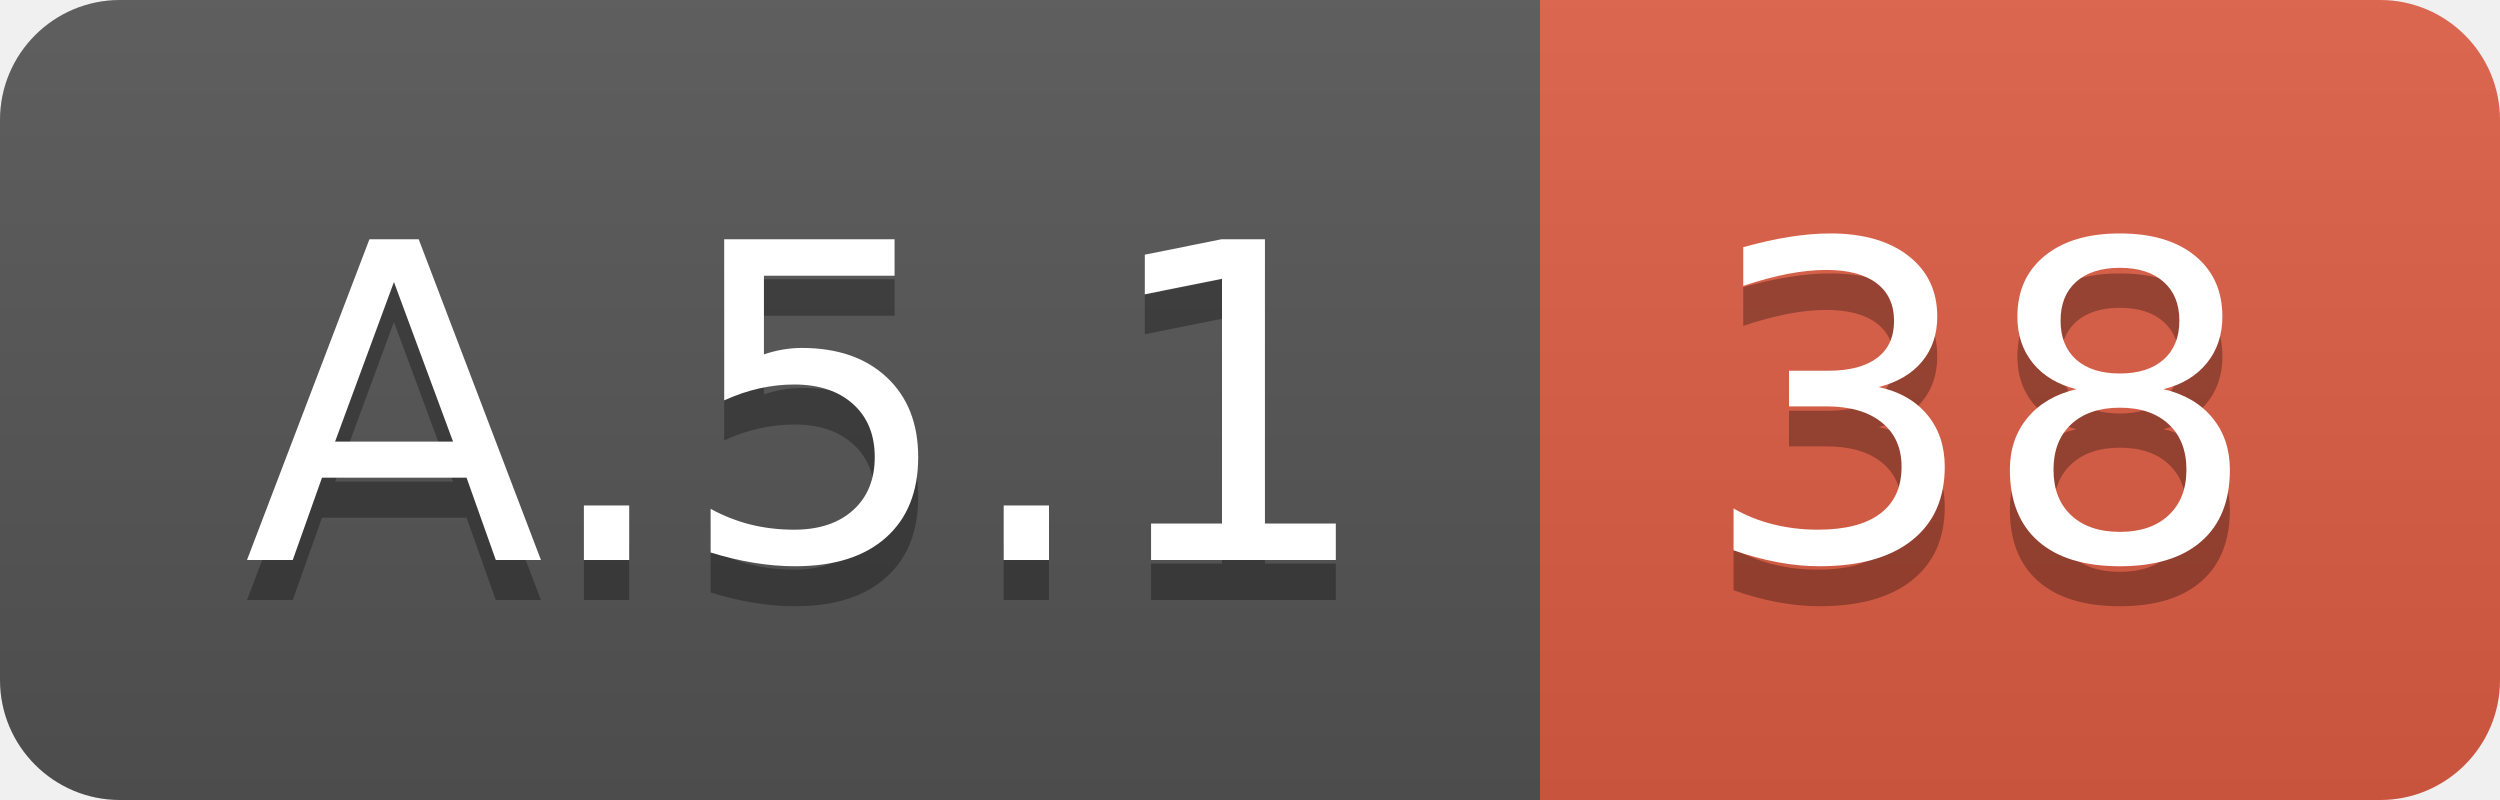
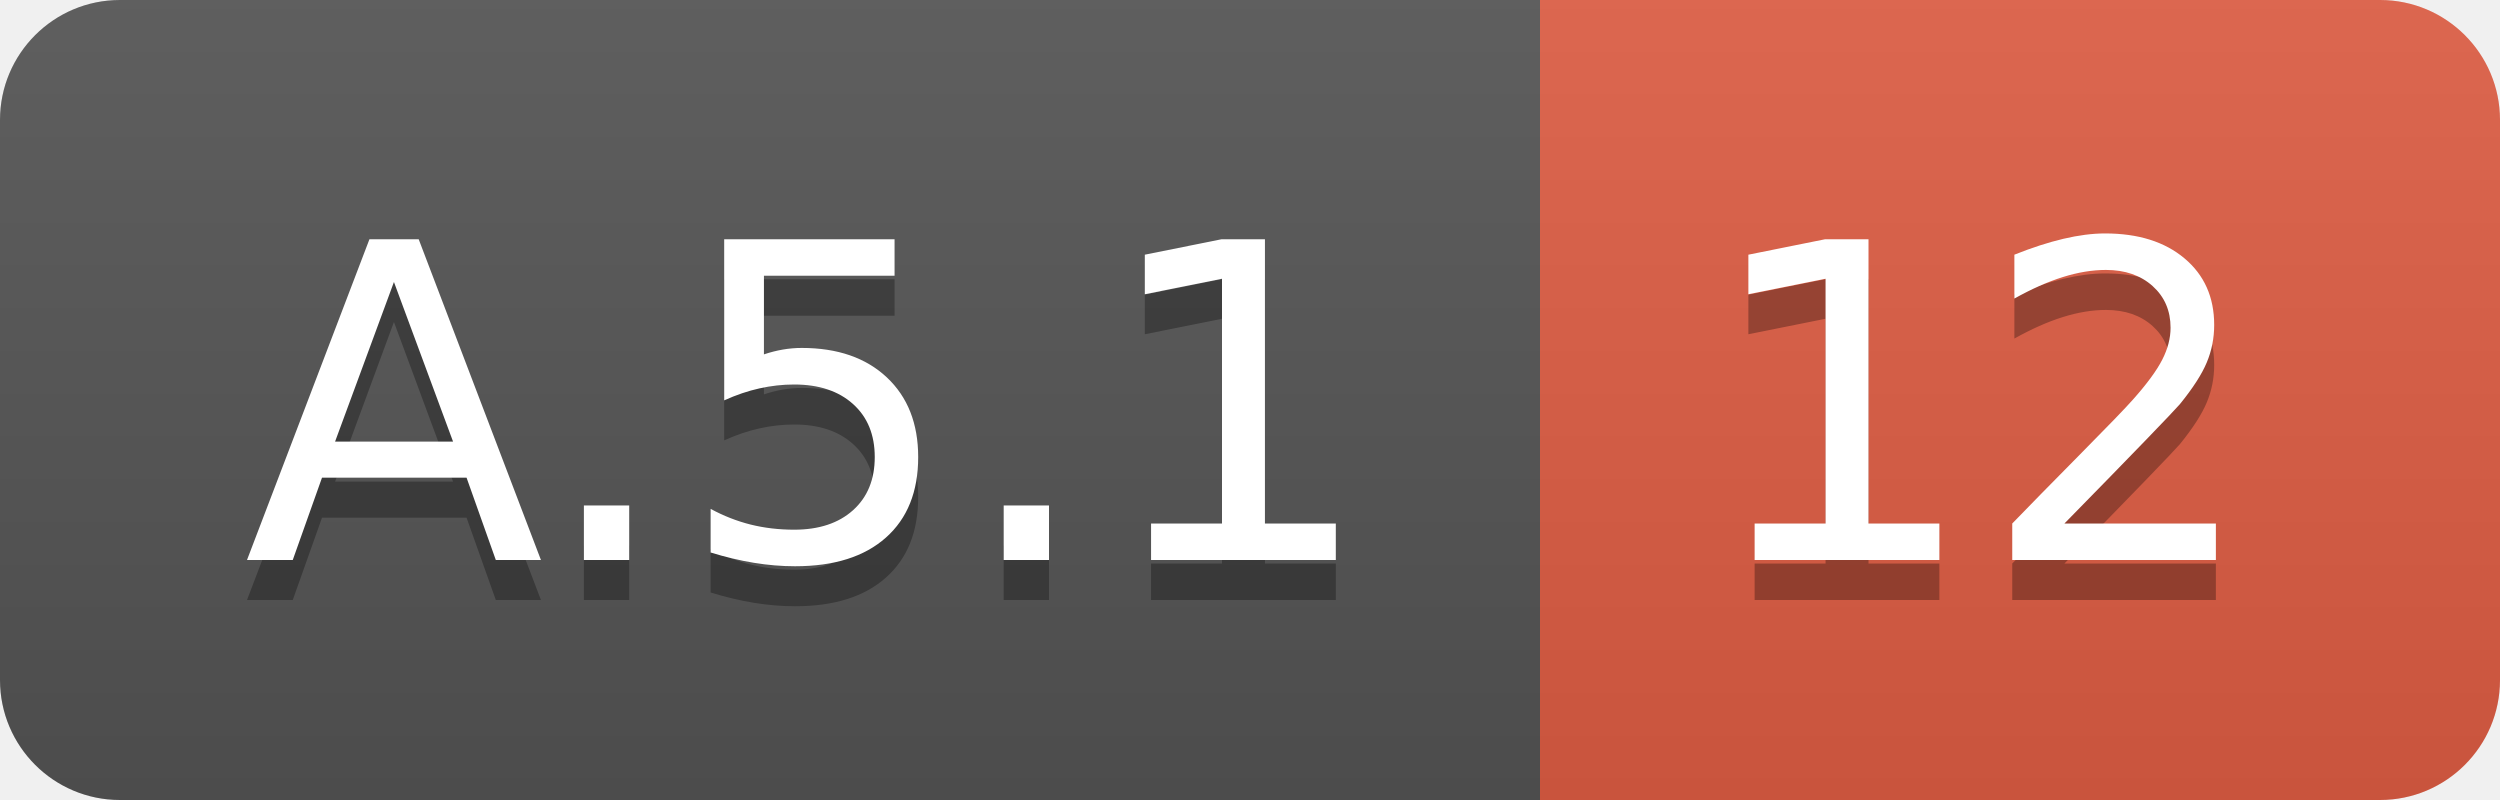
<svg xmlns="http://www.w3.org/2000/svg" width="62.5" height="20">
  <linearGradient id="smooth" x2="0" y2="100%">
    <stop offset="0" stop-color="#bbb" stop-opacity=".1" />
    <stop offset="1" stop-opacity=".1" />
  </linearGradient>
  <clipPath id="round">
    <rect width="62.5" height="20" rx="3" fill="#fff" />
  </clipPath>
  <g clip-path="url(#round)">
    <rect width="38.5" height="20" fill="#555" />
    <rect x="38.5" width="24.0" height="20" fill="#e05d44" />
    <rect width="62.5" height="20" fill="url(#smooth)" />
  </g>
  <g fill="#fff" text-anchor="middle" font-family="DejaVu Sans,Verdana,Geneva,sans-serif" font-size="110">
    <text x="202.5" y="150" fill="#010101" fill-opacity=".3" transform="scale(0.1)" textLength="285.0" lengthAdjust="spacing">A.5.1</text>
    <text x="202.5" y="140" transform="scale(0.1)" textLength="285.0" lengthAdjust="spacing">A.5.1</text>
-     <text x="495.0" y="150" fill="#010101" fill-opacity=".3" transform="scale(0.1)" textLength="140.0" lengthAdjust="spacing">38</text>
-     <text x="495.0" y="140" transform="scale(0.1)" textLength="140.0" lengthAdjust="spacing">38</text>
+     <text x="495.0" y="150" fill="#010101" fill-opacity=".3" transform="scale(0.1)" textLength="140.0" lengthAdjust="spacing">12</text>
+     <text x="495.0" y="140" transform="scale(0.1)" textLength="140.0" lengthAdjust="spacing">12</text>
  </g>
</svg>
